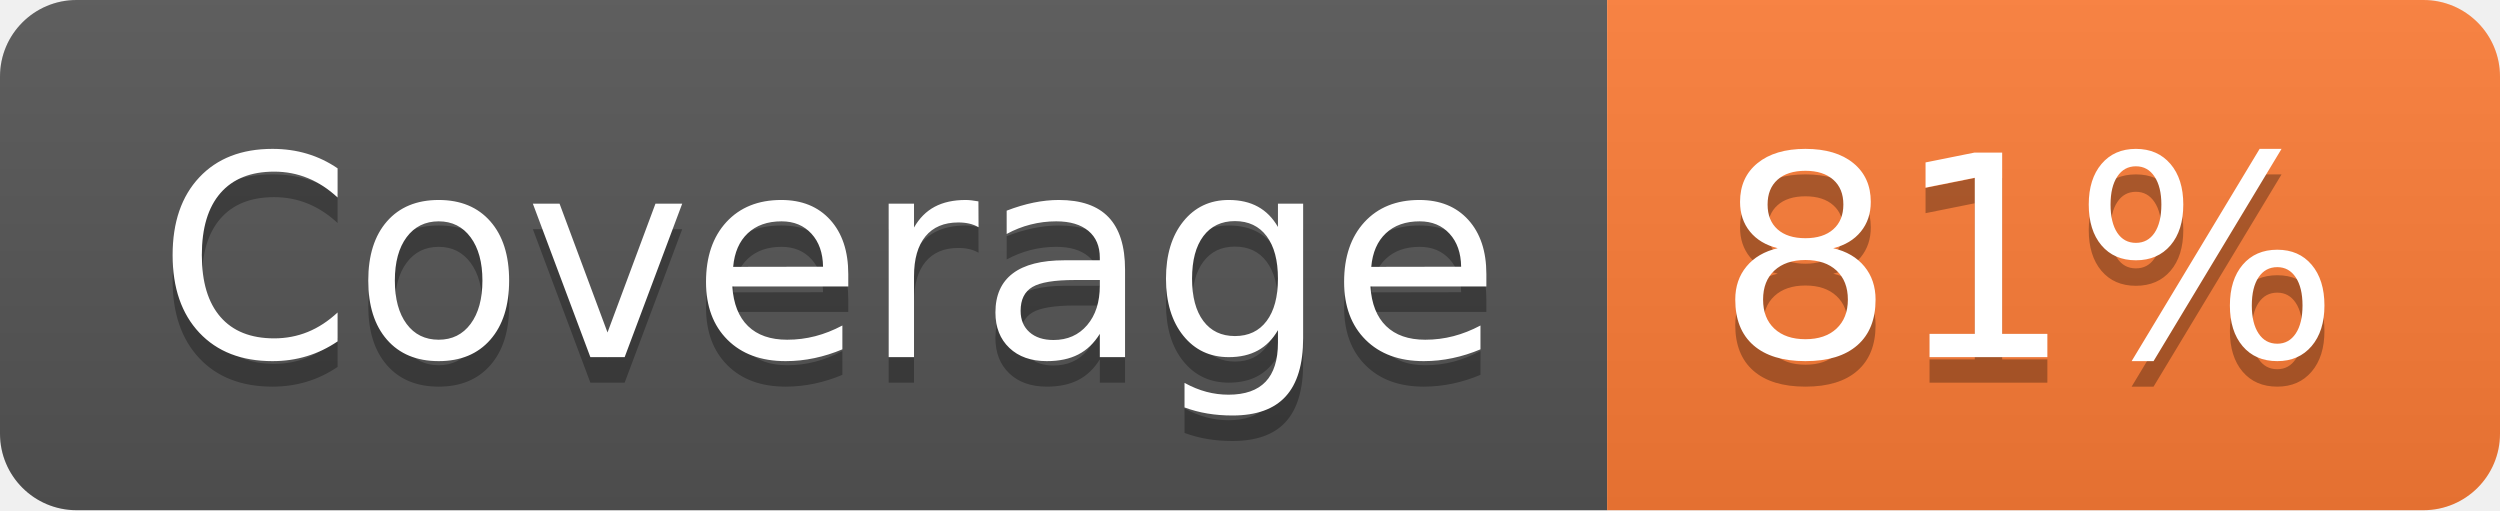
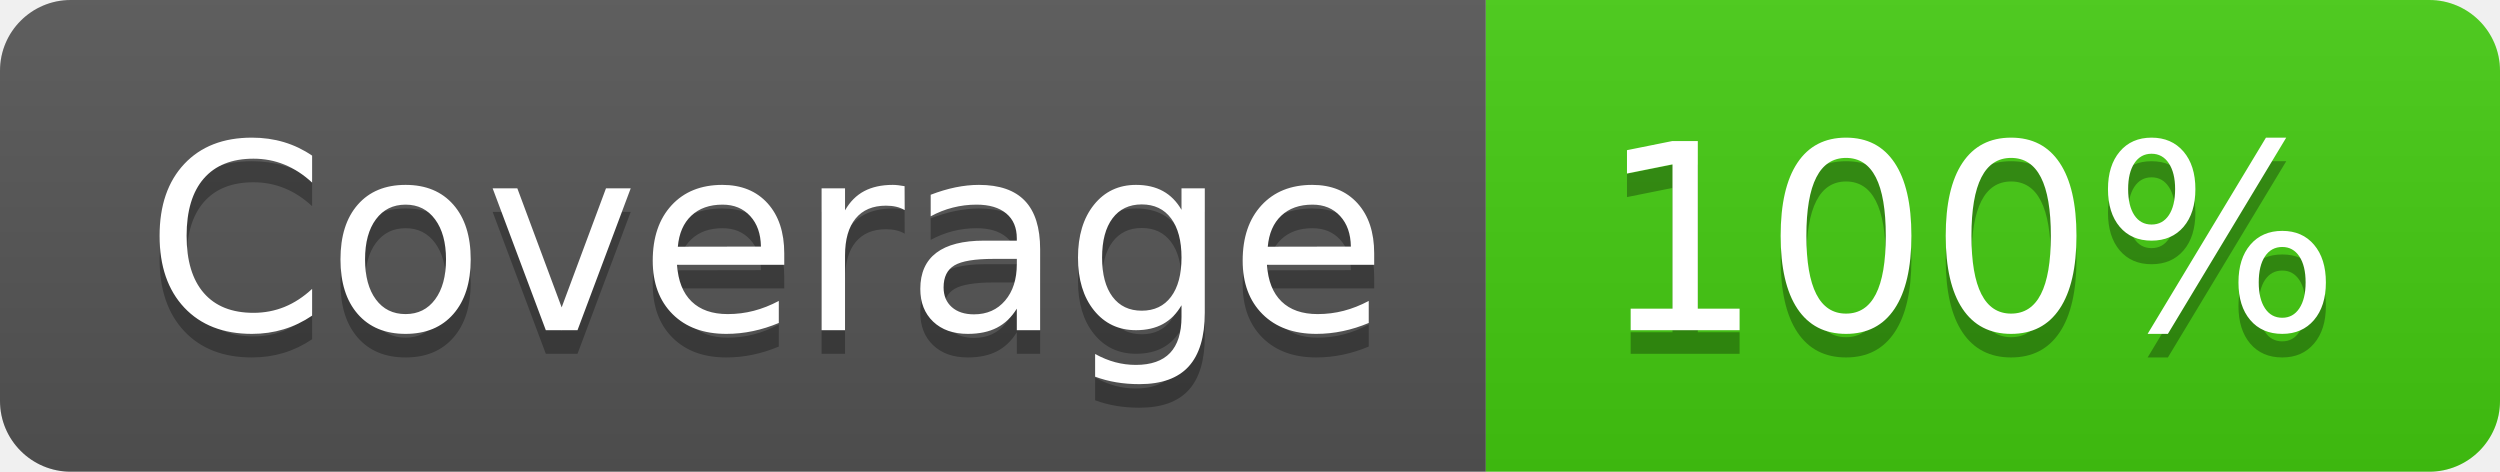
- <svg xmlns="http://www.w3.org/2000/svg" width="98" height="20" role="img" aria-label="Coverage: 81%">
+ <svg xmlns="http://www.w3.org/2000/svg" width="106" height="20" role="img" aria-label="Coverage: 100%">
  <linearGradient id="s" x2="0" y2="100%">
    <stop offset="0" stop-color="#bbb" stop-opacity=".1" />
    <stop offset="1" stop-opacity=".1" />
  </linearGradient>
  <clipPath id="r">
-     <rect width="98" height="20" rx="3" fill="#fff" />
+     <rect width="106" height="20" rx="3" fill="#fff" />
  </clipPath>
  <g clip-path="url(#r)">
    <rect width="63" height="20" fill="#555" />
-     <rect x="63" width="35" height="20" fill="#fe7d37" />
-     <rect width="98" height="20" fill="url(#s)" />
+     <rect x="63" width="43" height="20" fill="#4c1" />
+     <rect width="106" height="20" fill="url(#s)" />
  </g>
  <g fill="#fff" text-anchor="middle" font-family="Verdana,Geneva,DejaVu Sans,sans-serif" text-rendering="geometricPrecision" font-size="110">
    <text aria-hidden="true" x="325" y="150" fill="#010101" fill-opacity=".3" transform="scale(.1)" textLength="530">Coverage</text>
    <text x="325" y="140" transform="scale(.1)" fill="#fff" textLength="530">Coverage</text>
-     <text aria-hidden="true" x="795" y="150" fill="#010101" fill-opacity=".3" transform="scale(.1)" textLength="250">81%</text>
-     <text x="795" y="140" transform="scale(.1)" fill="#fff" textLength="250">81%</text>
+     <text aria-hidden="true" x="835" y="150" fill="#010101" fill-opacity=".3" transform="scale(.1)" textLength="330">100%</text>
+     <text x="835" y="140" transform="scale(.1)" fill="#fff" textLength="330">100%</text>
  </g>
</svg>
